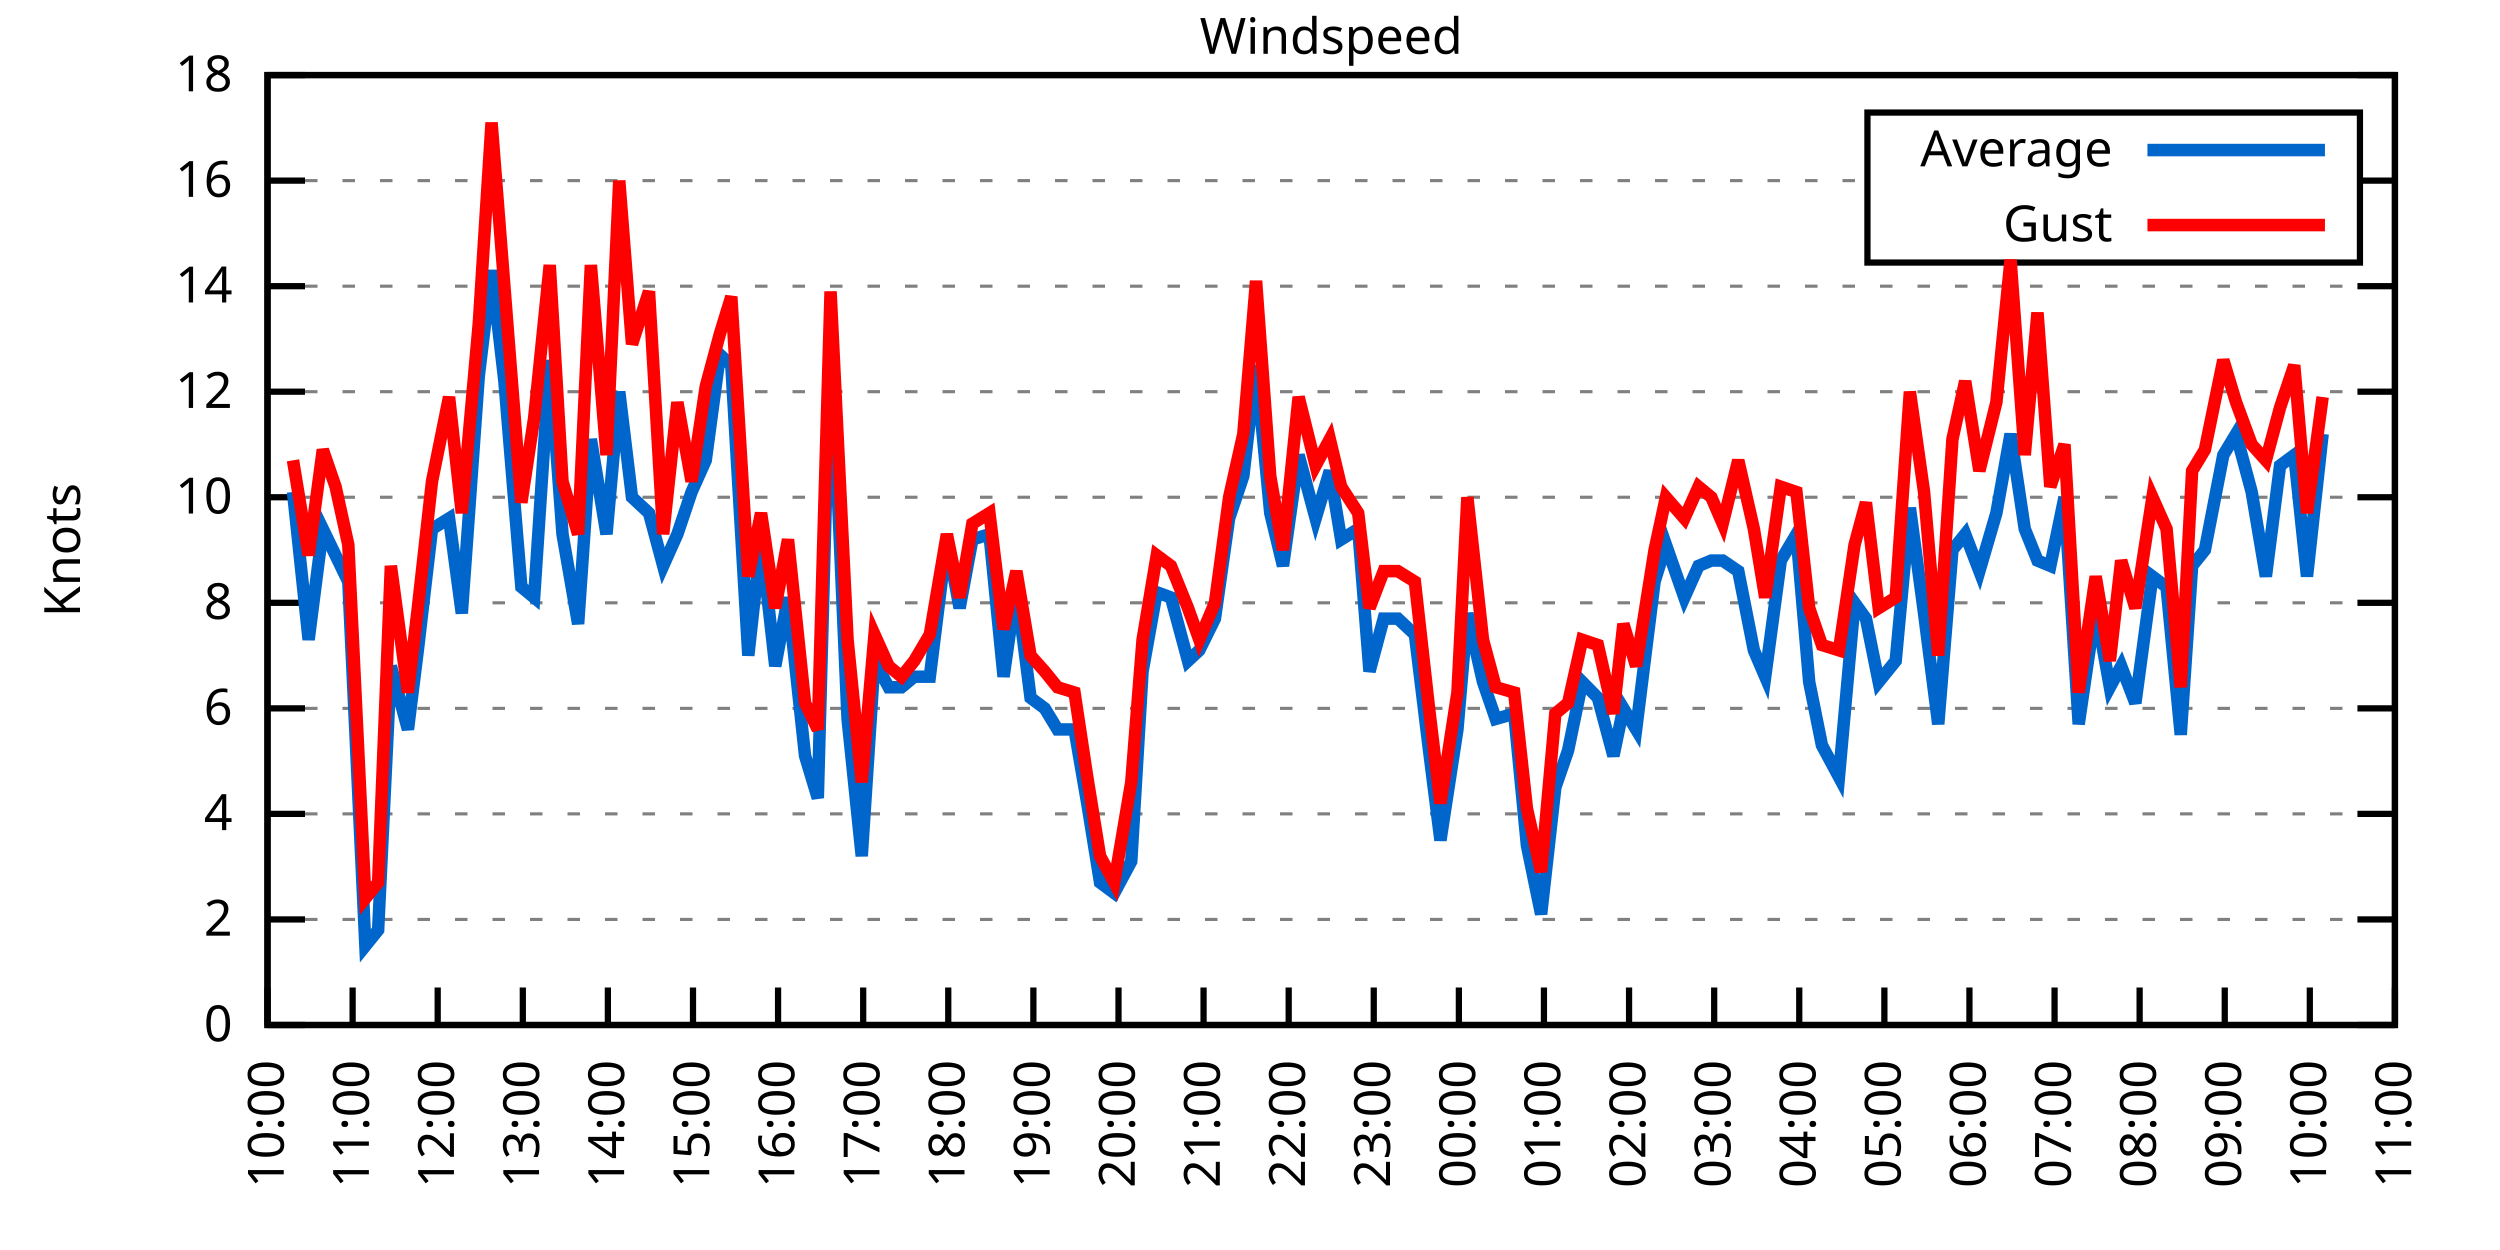
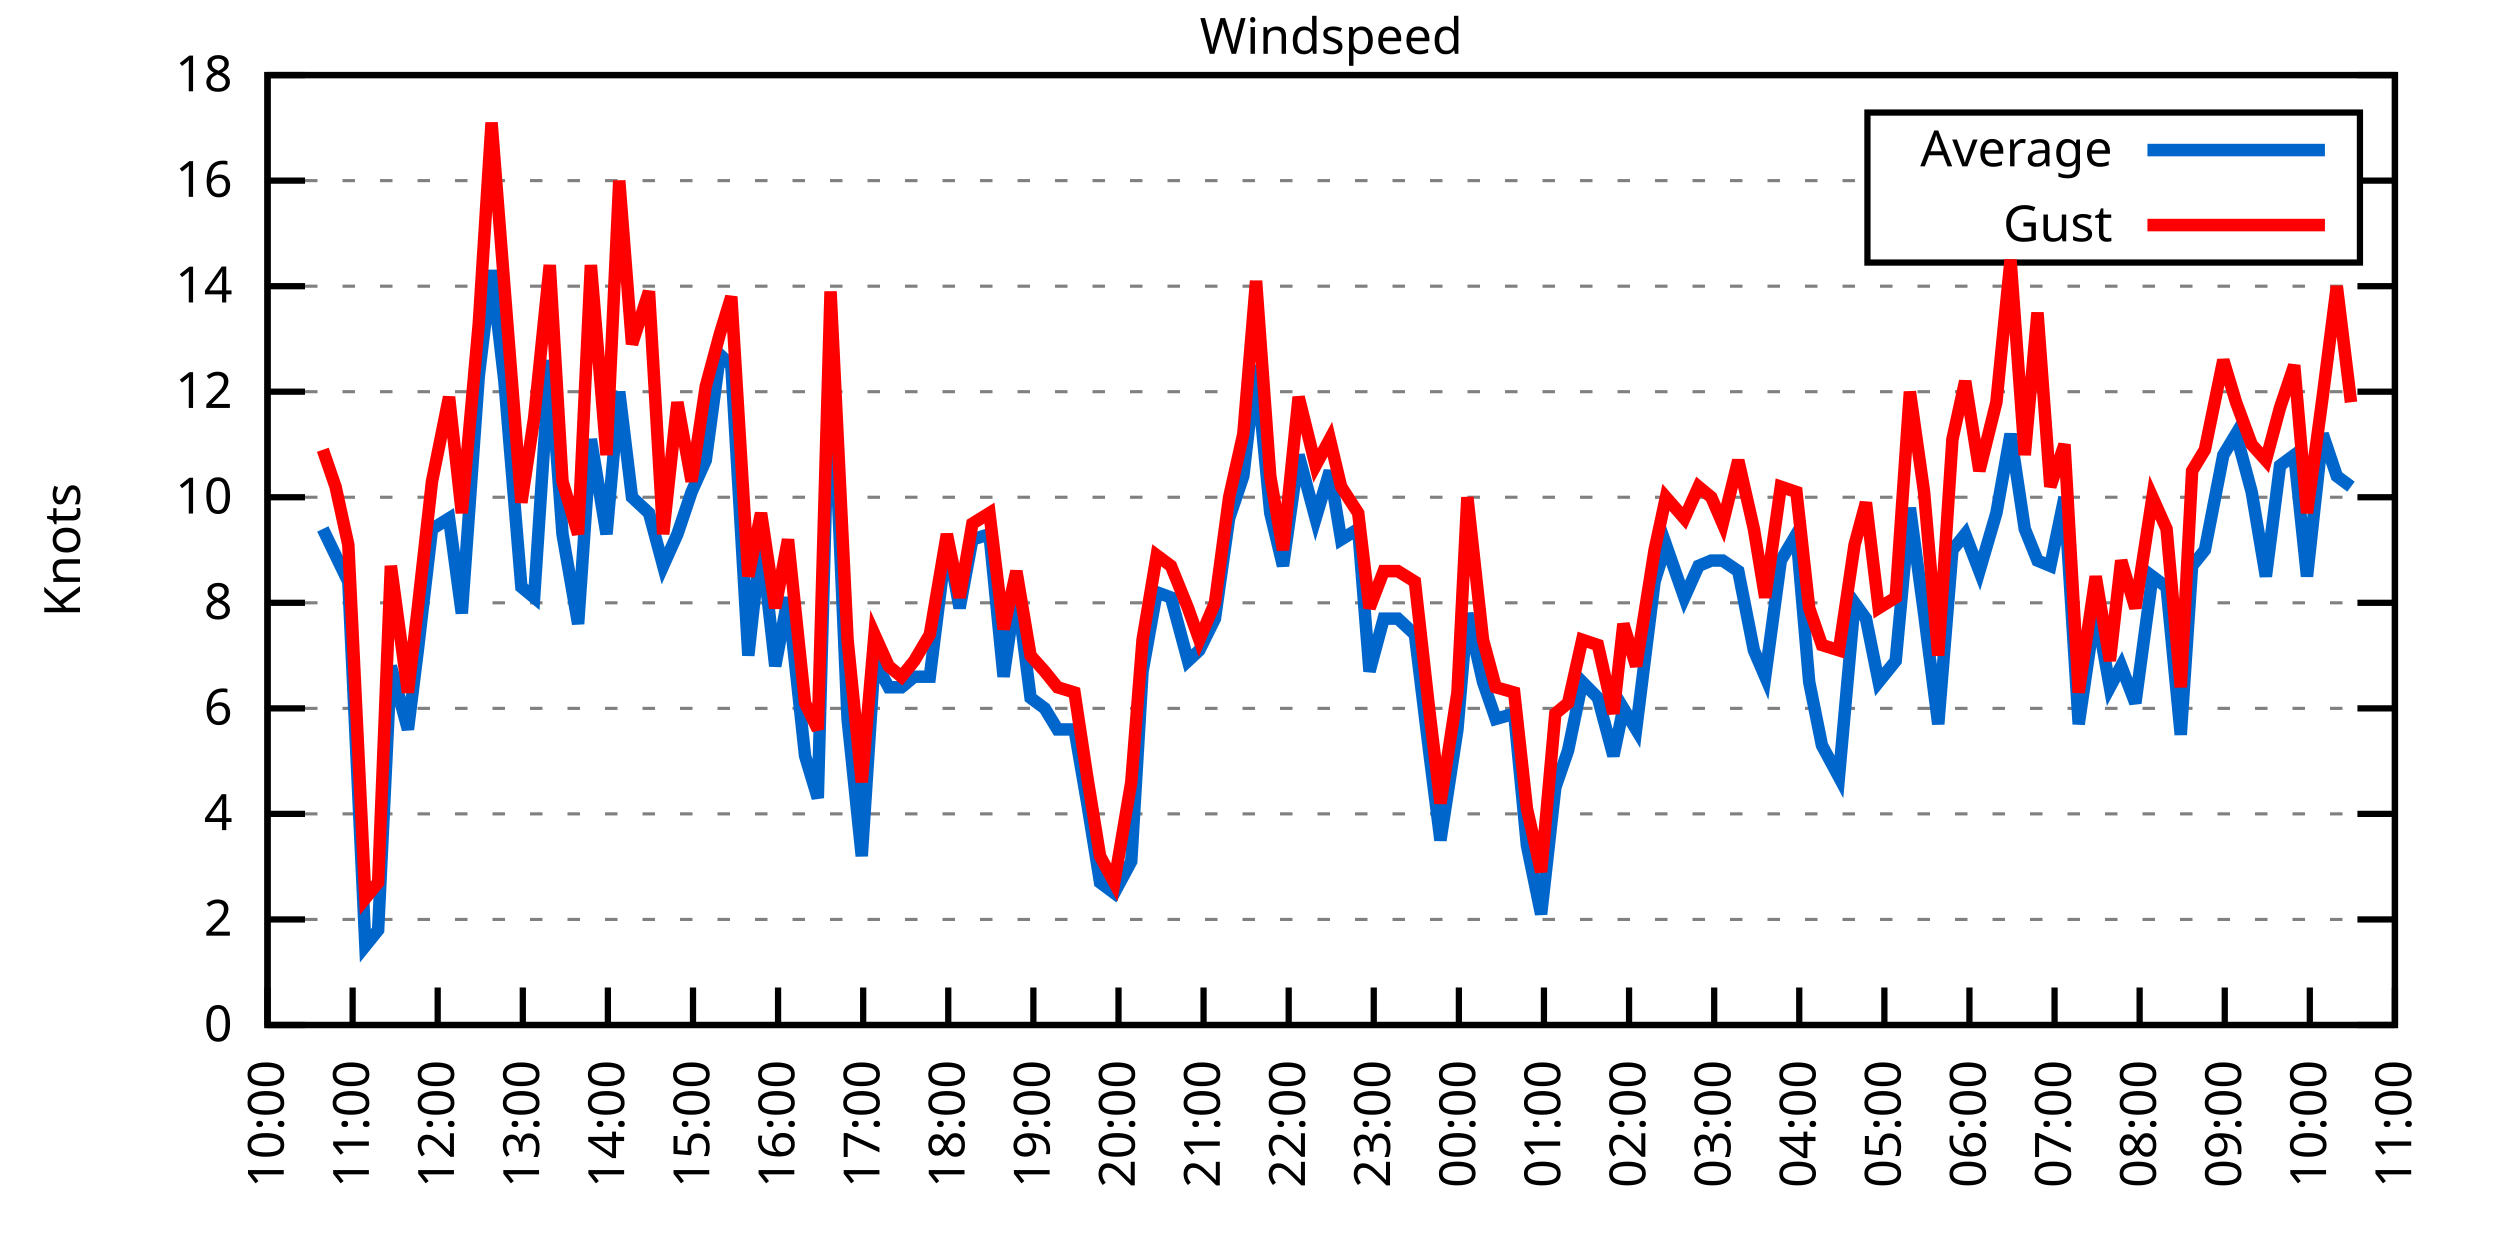
<svg xmlns="http://www.w3.org/2000/svg" xmlns:xlink="http://www.w3.org/1999/xlink" width="400" height="200" viewBox="0 0 400 200">
  <g id="gnuplot_canvas">
    <rect x="0" y="0" width="400" height="200" fill="none" />
    <defs>
      <circle id="gpDot" r="0.5" stroke-width="0.5" stroke="currentColor" />
      <path id="gpPt0" stroke-width="0.333" stroke="currentColor" d="M-1,0 h2 M0,-1 v2" />
      <path id="gpPt1" stroke-width="0.333" stroke="currentColor" d="M-1,-1 L1,1 M1,-1 L-1,1" />
      <path id="gpPt2" stroke-width="0.333" stroke="currentColor" d="M-1,0 L1,0 M0,-1 L0,1 M-1,-1 L1,1 M-1,1 L1,-1" />
      <rect id="gpPt3" stroke-width="0.333" stroke="currentColor" x="-1" y="-1" width="2" height="2" />
      <rect id="gpPt4" stroke-width="0.333" stroke="currentColor" fill="currentColor" x="-1" y="-1" width="2" height="2" />
      <circle id="gpPt5" stroke-width="0.333" stroke="currentColor" cx="0" cy="0" r="1" />
      <use xlink:href="#gpPt5" id="gpPt6" fill="currentColor" stroke="none" />
      <path id="gpPt7" stroke-width="0.333" stroke="currentColor" d="M0,-1.33 L-1.33,0.67 L1.33,0.67 z" />
      <use xlink:href="#gpPt7" id="gpPt8" fill="currentColor" stroke="none" />
      <use xlink:href="#gpPt7" id="gpPt9" stroke="currentColor" transform="rotate(180)" />
      <use xlink:href="#gpPt9" id="gpPt10" fill="currentColor" stroke="none" />
      <use xlink:href="#gpPt3" id="gpPt11" stroke="currentColor" transform="rotate(45)" />
      <use xlink:href="#gpPt11" id="gpPt12" fill="currentColor" stroke="none" />
      <path id="gpPt13" stroke-width="0.333" stroke="currentColor" d="M0,1.330 L1.265,0.411 L0.782,-1.067 L-0.782,-1.076 L-1.265,0.411 z" />
      <use xlink:href="#gpPt13" id="gpPt14" fill="currentColor" stroke="none" />
      <filter id="textbox" filterUnits="objectBoundingBox" x="0" y="0" height="1" width="1">
        <feFlood flood-color="white" flood-opacity="1" result="bgnd" />
        <feComposite in="SourceGraphic" in2="bgnd" operator="atop" />
      </filter>
      <filter id="greybox" filterUnits="objectBoundingBox" x="0" y="0" height="1" width="1">
        <feFlood flood-color="lightgrey" flood-opacity="1" result="grey" />
        <feComposite in="SourceGraphic" in2="grey" operator="atop" />
      </filter>
    </defs>
    <g fill="none" color="white" stroke="currentColor" stroke-width="1.00" stroke-linecap="butt" stroke-linejoin="miter">
</g>
    <g fill="none" color="black" stroke="currentColor" stroke-width="1.00" stroke-linecap="butt" stroke-linejoin="miter">
      <g stroke="none" shape-rendering="crispEdges">
        <polygon fill="rgb(255, 255, 255)" points="42.80,164.00 383.18,164.00 383.18,12.02 42.80,12.02 " />
      </g>
    </g>
    <g fill="none" color="black" stroke="currentColor" stroke-width="1.00" stroke-linecap="butt" stroke-linejoin="miter">
</g>
    <g fill="none" color="black" stroke="black" stroke-width="0.50" stroke-linecap="butt" stroke-linejoin="miter">
</g>
    <g fill="none" color="gray" stroke="currentColor" stroke-width="0.50" stroke-linecap="butt" stroke-linejoin="miter">
      <path stroke="gray" stroke-dasharray="2,4" class="gridline" d="M42.80,164.00 L383.19,164.00  " />
    </g>
    <g fill="none" color="gray" stroke="gray" stroke-width="1.00" stroke-linecap="butt" stroke-linejoin="miter">
</g>
    <g fill="none" color="black" stroke="currentColor" stroke-width="1.00" stroke-linecap="butt" stroke-linejoin="miter">
      <path stroke="black" d="M42.80,164.00 L48.80,164.00 M383.19,164.00 L377.19,164.00  " />
      <g transform="translate(37.20,166.60)" stroke="none" fill="black" font-family="Sans" font-size="8.00" text-anchor="end">
        <text>
          <tspan font-family="Sans"> 0</tspan>
        </text>
      </g>
    </g>
    <g fill="none" color="black" stroke="currentColor" stroke-width="1.00" stroke-linecap="butt" stroke-linejoin="miter">
</g>
    <g fill="none" color="black" stroke="black" stroke-width="0.50" stroke-linecap="butt" stroke-linejoin="miter">
</g>
    <g fill="none" color="gray" stroke="currentColor" stroke-width="0.50" stroke-linecap="butt" stroke-linejoin="miter">
      <path stroke="gray" stroke-dasharray="2,4" class="gridline" d="M42.80,147.11 L383.19,147.11  " />
    </g>
    <g fill="none" color="gray" stroke="gray" stroke-width="1.00" stroke-linecap="butt" stroke-linejoin="miter">
</g>
    <g fill="none" color="black" stroke="currentColor" stroke-width="1.00" stroke-linecap="butt" stroke-linejoin="miter">
      <path stroke="black" d="M42.80,147.11 L48.80,147.11 M383.19,147.11 L377.19,147.11  " />
      <g transform="translate(37.20,149.71)" stroke="none" fill="black" font-family="Sans" font-size="8.00" text-anchor="end">
        <text>
          <tspan font-family="Sans"> 2</tspan>
        </text>
      </g>
    </g>
    <g fill="none" color="black" stroke="currentColor" stroke-width="1.00" stroke-linecap="butt" stroke-linejoin="miter">
</g>
    <g fill="none" color="black" stroke="black" stroke-width="0.50" stroke-linecap="butt" stroke-linejoin="miter">
</g>
    <g fill="none" color="gray" stroke="currentColor" stroke-width="0.50" stroke-linecap="butt" stroke-linejoin="miter">
      <path stroke="gray" stroke-dasharray="2,4" class="gridline" d="M42.80,130.22 L383.19,130.22  " />
    </g>
    <g fill="none" color="gray" stroke="gray" stroke-width="1.00" stroke-linecap="butt" stroke-linejoin="miter">
</g>
    <g fill="none" color="black" stroke="currentColor" stroke-width="1.00" stroke-linecap="butt" stroke-linejoin="miter">
      <path stroke="black" d="M42.80,130.22 L48.80,130.22 M383.19,130.22 L377.19,130.22  " />
      <g transform="translate(37.20,132.82)" stroke="none" fill="black" font-family="Sans" font-size="8.00" text-anchor="end">
        <text>
          <tspan font-family="Sans"> 4</tspan>
        </text>
      </g>
    </g>
    <g fill="none" color="black" stroke="currentColor" stroke-width="1.00" stroke-linecap="butt" stroke-linejoin="miter">
</g>
    <g fill="none" color="black" stroke="black" stroke-width="0.50" stroke-linecap="butt" stroke-linejoin="miter">
</g>
    <g fill="none" color="gray" stroke="currentColor" stroke-width="0.50" stroke-linecap="butt" stroke-linejoin="miter">
      <path stroke="gray" stroke-dasharray="2,4" class="gridline" d="M42.80,113.34 L383.19,113.34  " />
    </g>
    <g fill="none" color="gray" stroke="gray" stroke-width="1.00" stroke-linecap="butt" stroke-linejoin="miter">
</g>
    <g fill="none" color="black" stroke="currentColor" stroke-width="1.00" stroke-linecap="butt" stroke-linejoin="miter">
      <path stroke="black" d="M42.80,113.34 L48.80,113.34 M383.19,113.34 L377.19,113.34  " />
      <g transform="translate(37.20,115.94)" stroke="none" fill="black" font-family="Sans" font-size="8.00" text-anchor="end">
        <text>
          <tspan font-family="Sans"> 6</tspan>
        </text>
      </g>
    </g>
    <g fill="none" color="black" stroke="currentColor" stroke-width="1.00" stroke-linecap="butt" stroke-linejoin="miter">
</g>
    <g fill="none" color="black" stroke="black" stroke-width="0.50" stroke-linecap="butt" stroke-linejoin="miter">
</g>
    <g fill="none" color="gray" stroke="currentColor" stroke-width="0.50" stroke-linecap="butt" stroke-linejoin="miter">
      <path stroke="gray" stroke-dasharray="2,4" class="gridline" d="M42.80,96.45 L383.19,96.45  " />
    </g>
    <g fill="none" color="gray" stroke="gray" stroke-width="1.00" stroke-linecap="butt" stroke-linejoin="miter">
</g>
    <g fill="none" color="black" stroke="currentColor" stroke-width="1.00" stroke-linecap="butt" stroke-linejoin="miter">
      <path stroke="black" d="M42.80,96.45 L48.80,96.45 M383.19,96.45 L377.19,96.45  " />
      <g transform="translate(37.20,99.05)" stroke="none" fill="black" font-family="Sans" font-size="8.00" text-anchor="end">
        <text>
          <tspan font-family="Sans"> 8</tspan>
        </text>
      </g>
    </g>
    <g fill="none" color="black" stroke="currentColor" stroke-width="1.00" stroke-linecap="butt" stroke-linejoin="miter">
</g>
    <g fill="none" color="black" stroke="black" stroke-width="0.50" stroke-linecap="butt" stroke-linejoin="miter">
</g>
    <g fill="none" color="gray" stroke="currentColor" stroke-width="0.50" stroke-linecap="butt" stroke-linejoin="miter">
      <path stroke="gray" stroke-dasharray="2,4" class="gridline" d="M42.80,79.56 L383.19,79.56  " />
    </g>
    <g fill="none" color="gray" stroke="gray" stroke-width="1.00" stroke-linecap="butt" stroke-linejoin="miter">
</g>
    <g fill="none" color="black" stroke="currentColor" stroke-width="1.00" stroke-linecap="butt" stroke-linejoin="miter">
      <path stroke="black" d="M42.80,79.56 L48.80,79.56 M383.19,79.56 L377.19,79.56  " />
      <g transform="translate(37.20,82.16)" stroke="none" fill="black" font-family="Sans" font-size="8.00" text-anchor="end">
        <text>
          <tspan font-family="Sans"> 10</tspan>
        </text>
      </g>
    </g>
    <g fill="none" color="black" stroke="currentColor" stroke-width="1.00" stroke-linecap="butt" stroke-linejoin="miter">
</g>
    <g fill="none" color="black" stroke="black" stroke-width="0.50" stroke-linecap="butt" stroke-linejoin="miter">
</g>
    <g fill="none" color="gray" stroke="currentColor" stroke-width="0.50" stroke-linecap="butt" stroke-linejoin="miter">
      <path stroke="gray" stroke-dasharray="2,4" class="gridline" d="M42.80,62.67 L383.19,62.67  " />
    </g>
    <g fill="none" color="gray" stroke="gray" stroke-width="1.00" stroke-linecap="butt" stroke-linejoin="miter">
</g>
    <g fill="none" color="black" stroke="currentColor" stroke-width="1.00" stroke-linecap="butt" stroke-linejoin="miter">
      <path stroke="black" d="M42.80,62.67 L48.80,62.67 M383.19,62.67 L377.19,62.67  " />
      <g transform="translate(37.20,65.27)" stroke="none" fill="black" font-family="Sans" font-size="8.00" text-anchor="end">
        <text>
          <tspan font-family="Sans"> 12</tspan>
        </text>
      </g>
    </g>
    <g fill="none" color="black" stroke="currentColor" stroke-width="1.00" stroke-linecap="butt" stroke-linejoin="miter">
</g>
    <g fill="none" color="black" stroke="black" stroke-width="0.50" stroke-linecap="butt" stroke-linejoin="miter">
</g>
    <g fill="none" color="gray" stroke="currentColor" stroke-width="0.50" stroke-linecap="butt" stroke-linejoin="miter">
      <path stroke="gray" stroke-dasharray="2,4" class="gridline" d="M42.80,45.79 L383.19,45.79  " />
    </g>
    <g fill="none" color="gray" stroke="gray" stroke-width="1.00" stroke-linecap="butt" stroke-linejoin="miter">
</g>
    <g fill="none" color="black" stroke="currentColor" stroke-width="1.00" stroke-linecap="butt" stroke-linejoin="miter">
      <path stroke="black" d="M42.80,45.79 L48.80,45.79 M383.19,45.79 L377.19,45.79  " />
      <g transform="translate(37.20,48.39)" stroke="none" fill="black" font-family="Sans" font-size="8.00" text-anchor="end">
        <text>
          <tspan font-family="Sans"> 14</tspan>
        </text>
      </g>
    </g>
    <g fill="none" color="black" stroke="currentColor" stroke-width="1.00" stroke-linecap="butt" stroke-linejoin="miter">
</g>
    <g fill="none" color="black" stroke="black" stroke-width="0.50" stroke-linecap="butt" stroke-linejoin="miter">
</g>
    <g fill="none" color="gray" stroke="currentColor" stroke-width="0.50" stroke-linecap="butt" stroke-linejoin="miter">
      <path stroke="gray" stroke-dasharray="2,4" class="gridline" d="M42.80,28.90 L298.79,28.90 M377.59,28.90 L383.19,28.90  " />
    </g>
    <g fill="none" color="gray" stroke="gray" stroke-width="1.00" stroke-linecap="butt" stroke-linejoin="miter">
</g>
    <g fill="none" color="black" stroke="currentColor" stroke-width="1.00" stroke-linecap="butt" stroke-linejoin="miter">
      <path stroke="black" d="M42.80,28.90 L48.80,28.90 M383.19,28.90 L377.19,28.90  " />
      <g transform="translate(37.20,31.50)" stroke="none" fill="black" font-family="Sans" font-size="8.00" text-anchor="end">
        <text>
          <tspan font-family="Sans"> 16</tspan>
        </text>
      </g>
    </g>
    <g fill="none" color="black" stroke="currentColor" stroke-width="1.00" stroke-linecap="butt" stroke-linejoin="miter">
</g>
    <g fill="none" color="black" stroke="black" stroke-width="0.50" stroke-linecap="butt" stroke-linejoin="miter">
</g>
    <g fill="none" color="gray" stroke="currentColor" stroke-width="0.50" stroke-linecap="butt" stroke-linejoin="miter">
      <path stroke="gray" stroke-dasharray="2,4" class="gridline" d="M42.80,12.01 L383.19,12.01  " />
    </g>
    <g fill="none" color="gray" stroke="gray" stroke-width="1.00" stroke-linecap="butt" stroke-linejoin="miter">
</g>
    <g fill="none" color="black" stroke="currentColor" stroke-width="1.00" stroke-linecap="butt" stroke-linejoin="miter">
      <path stroke="black" d="M42.80,12.01 L48.80,12.01 M383.19,12.01 L377.19,12.01  " />
      <g transform="translate(37.20,14.61)" stroke="none" fill="black" font-family="Sans" font-size="8.00" text-anchor="end">
        <text>
          <tspan font-family="Sans"> 18</tspan>
        </text>
      </g>
    </g>
    <g fill="none" color="black" stroke="currentColor" stroke-width="1.00" stroke-linecap="butt" stroke-linejoin="miter">
      <path stroke="black" d="M42.80,164.00 L42.80,158.00  " />
      <g transform="translate(45.40,169.60) rotate(270.00)" stroke="none" fill="black" font-family="Sans" font-size="8.00" text-anchor="end">
        <text>
          <tspan font-family="Sans">10:00</tspan>
        </text>
      </g>
    </g>
    <g fill="none" color="black" stroke="currentColor" stroke-width="1.00" stroke-linecap="butt" stroke-linejoin="miter">
      <path stroke="black" d="M56.42,164.00 L56.42,158.00  " />
      <g transform="translate(59.02,169.60) rotate(270.00)" stroke="none" fill="black" font-family="Sans" font-size="8.00" text-anchor="end">
        <text>
          <tspan font-family="Sans">11:00</tspan>
        </text>
      </g>
    </g>
    <g fill="none" color="black" stroke="currentColor" stroke-width="1.00" stroke-linecap="butt" stroke-linejoin="miter">
      <path stroke="black" d="M70.03,164.00 L70.03,158.00  " />
      <g transform="translate(72.63,169.60) rotate(270.00)" stroke="none" fill="black" font-family="Sans" font-size="8.00" text-anchor="end">
        <text>
          <tspan font-family="Sans">12:00</tspan>
        </text>
      </g>
    </g>
    <g fill="none" color="black" stroke="currentColor" stroke-width="1.00" stroke-linecap="butt" stroke-linejoin="miter">
      <path stroke="black" d="M83.65,164.00 L83.65,158.00  " />
      <g transform="translate(86.25,169.60) rotate(270.00)" stroke="none" fill="black" font-family="Sans" font-size="8.00" text-anchor="end">
        <text>
          <tspan font-family="Sans">13:00</tspan>
        </text>
      </g>
    </g>
    <g fill="none" color="black" stroke="currentColor" stroke-width="1.00" stroke-linecap="butt" stroke-linejoin="miter">
      <path stroke="black" d="M97.26,164.00 L97.26,158.00  " />
      <g transform="translate(99.86,169.60) rotate(270.00)" stroke="none" fill="black" font-family="Sans" font-size="8.00" text-anchor="end">
        <text>
          <tspan font-family="Sans">14:00</tspan>
        </text>
      </g>
    </g>
    <g fill="none" color="black" stroke="currentColor" stroke-width="1.00" stroke-linecap="butt" stroke-linejoin="miter">
      <path stroke="black" d="M110.88,164.00 L110.88,158.00  " />
      <g transform="translate(113.48,169.60) rotate(270.00)" stroke="none" fill="black" font-family="Sans" font-size="8.00" text-anchor="end">
        <text>
          <tspan font-family="Sans">15:00</tspan>
        </text>
      </g>
    </g>
    <g fill="none" color="black" stroke="currentColor" stroke-width="1.00" stroke-linecap="butt" stroke-linejoin="miter">
      <path stroke="black" d="M124.49,164.00 L124.49,158.00  " />
      <g transform="translate(127.09,169.60) rotate(270.00)" stroke="none" fill="black" font-family="Sans" font-size="8.00" text-anchor="end">
        <text>
          <tspan font-family="Sans">16:00</tspan>
        </text>
      </g>
    </g>
    <g fill="none" color="black" stroke="currentColor" stroke-width="1.00" stroke-linecap="butt" stroke-linejoin="miter">
      <path stroke="black" d="M138.11,164.00 L138.11,158.00  " />
      <g transform="translate(140.71,169.60) rotate(270.00)" stroke="none" fill="black" font-family="Sans" font-size="8.00" text-anchor="end">
        <text>
          <tspan font-family="Sans">17:00</tspan>
        </text>
      </g>
    </g>
    <g fill="none" color="black" stroke="currentColor" stroke-width="1.00" stroke-linecap="butt" stroke-linejoin="miter">
      <path stroke="black" d="M151.72,164.00 L151.72,158.00  " />
      <g transform="translate(154.32,169.60) rotate(270.00)" stroke="none" fill="black" font-family="Sans" font-size="8.00" text-anchor="end">
        <text>
          <tspan font-family="Sans">18:00</tspan>
        </text>
      </g>
    </g>
    <g fill="none" color="black" stroke="currentColor" stroke-width="1.00" stroke-linecap="butt" stroke-linejoin="miter">
      <path stroke="black" d="M165.34,164.00 L165.34,158.00  " />
      <g transform="translate(167.94,169.60) rotate(270.00)" stroke="none" fill="black" font-family="Sans" font-size="8.00" text-anchor="end">
        <text>
          <tspan font-family="Sans">19:00</tspan>
        </text>
      </g>
    </g>
    <g fill="none" color="black" stroke="currentColor" stroke-width="1.00" stroke-linecap="butt" stroke-linejoin="miter">
      <path stroke="black" d="M178.96,164.00 L178.96,158.00  " />
      <g transform="translate(181.56,169.60) rotate(270.00)" stroke="none" fill="black" font-family="Sans" font-size="8.00" text-anchor="end">
        <text>
          <tspan font-family="Sans">20:00</tspan>
        </text>
      </g>
    </g>
    <g fill="none" color="black" stroke="currentColor" stroke-width="1.00" stroke-linecap="butt" stroke-linejoin="miter">
      <path stroke="black" d="M192.57,164.00 L192.57,158.00  " />
      <g transform="translate(195.17,169.60) rotate(270.00)" stroke="none" fill="black" font-family="Sans" font-size="8.00" text-anchor="end">
        <text>
          <tspan font-family="Sans">21:00</tspan>
        </text>
      </g>
    </g>
    <g fill="none" color="black" stroke="currentColor" stroke-width="1.00" stroke-linecap="butt" stroke-linejoin="miter">
      <path stroke="black" d="M206.19,164.00 L206.19,158.00  " />
      <g transform="translate(208.79,169.60) rotate(270.00)" stroke="none" fill="black" font-family="Sans" font-size="8.00" text-anchor="end">
        <text>
          <tspan font-family="Sans">22:00</tspan>
        </text>
      </g>
    </g>
    <g fill="none" color="black" stroke="currentColor" stroke-width="1.00" stroke-linecap="butt" stroke-linejoin="miter">
      <path stroke="black" d="M219.80,164.00 L219.80,158.00  " />
      <g transform="translate(222.40,169.60) rotate(270.00)" stroke="none" fill="black" font-family="Sans" font-size="8.00" text-anchor="end">
        <text>
          <tspan font-family="Sans">23:00</tspan>
        </text>
      </g>
    </g>
    <g fill="none" color="black" stroke="currentColor" stroke-width="1.00" stroke-linecap="butt" stroke-linejoin="miter">
      <path stroke="black" d="M233.42,164.00 L233.42,158.00  " />
      <g transform="translate(236.02,169.60) rotate(270.00)" stroke="none" fill="black" font-family="Sans" font-size="8.00" text-anchor="end">
        <text>
          <tspan font-family="Sans">00:00</tspan>
        </text>
      </g>
    </g>
    <g fill="none" color="black" stroke="currentColor" stroke-width="1.00" stroke-linecap="butt" stroke-linejoin="miter">
      <path stroke="black" d="M247.03,164.00 L247.03,158.00  " />
      <g transform="translate(249.63,169.60) rotate(270.00)" stroke="none" fill="black" font-family="Sans" font-size="8.00" text-anchor="end">
        <text>
          <tspan font-family="Sans">01:00</tspan>
        </text>
      </g>
    </g>
    <g fill="none" color="black" stroke="currentColor" stroke-width="1.00" stroke-linecap="butt" stroke-linejoin="miter">
      <path stroke="black" d="M260.65,164.00 L260.65,158.00  " />
      <g transform="translate(263.25,169.60) rotate(270.00)" stroke="none" fill="black" font-family="Sans" font-size="8.00" text-anchor="end">
        <text>
          <tspan font-family="Sans">02:00</tspan>
        </text>
      </g>
    </g>
    <g fill="none" color="black" stroke="currentColor" stroke-width="1.00" stroke-linecap="butt" stroke-linejoin="miter">
      <path stroke="black" d="M274.27,164.00 L274.27,158.00  " />
      <g transform="translate(276.87,169.60) rotate(270.00)" stroke="none" fill="black" font-family="Sans" font-size="8.00" text-anchor="end">
        <text>
          <tspan font-family="Sans">03:00</tspan>
        </text>
      </g>
    </g>
    <g fill="none" color="black" stroke="currentColor" stroke-width="1.00" stroke-linecap="butt" stroke-linejoin="miter">
      <path stroke="black" d="M287.88,164.00 L287.88,158.00  " />
      <g transform="translate(290.48,169.60) rotate(270.00)" stroke="none" fill="black" font-family="Sans" font-size="8.00" text-anchor="end">
        <text>
          <tspan font-family="Sans">04:00</tspan>
        </text>
      </g>
    </g>
    <g fill="none" color="black" stroke="currentColor" stroke-width="1.00" stroke-linecap="butt" stroke-linejoin="miter">
      <path stroke="black" d="M301.50,164.00 L301.50,158.00  " />
      <g transform="translate(304.10,169.60) rotate(270.00)" stroke="none" fill="black" font-family="Sans" font-size="8.00" text-anchor="end">
        <text>
          <tspan font-family="Sans">05:00</tspan>
        </text>
      </g>
    </g>
    <g fill="none" color="black" stroke="currentColor" stroke-width="1.00" stroke-linecap="butt" stroke-linejoin="miter">
      <path stroke="black" d="M315.11,164.00 L315.11,158.00  " />
      <g transform="translate(317.71,169.60) rotate(270.00)" stroke="none" fill="black" font-family="Sans" font-size="8.00" text-anchor="end">
        <text>
          <tspan font-family="Sans">06:00</tspan>
        </text>
      </g>
    </g>
    <g fill="none" color="black" stroke="currentColor" stroke-width="1.00" stroke-linecap="butt" stroke-linejoin="miter">
      <path stroke="black" d="M328.73,164.00 L328.73,158.00  " />
      <g transform="translate(331.33,169.60) rotate(270.00)" stroke="none" fill="black" font-family="Sans" font-size="8.00" text-anchor="end">
        <text>
          <tspan font-family="Sans">07:00</tspan>
        </text>
      </g>
    </g>
    <g fill="none" color="black" stroke="currentColor" stroke-width="1.00" stroke-linecap="butt" stroke-linejoin="miter">
      <path stroke="black" d="M342.34,164.00 L342.34,158.00  " />
      <g transform="translate(344.94,169.60) rotate(270.00)" stroke="none" fill="black" font-family="Sans" font-size="8.00" text-anchor="end">
        <text>
          <tspan font-family="Sans">08:00</tspan>
        </text>
      </g>
    </g>
    <g fill="none" color="black" stroke="currentColor" stroke-width="1.00" stroke-linecap="butt" stroke-linejoin="miter">
      <path stroke="black" d="M355.96,164.00 L355.96,158.00  " />
      <g transform="translate(358.56,169.60) rotate(270.00)" stroke="none" fill="black" font-family="Sans" font-size="8.00" text-anchor="end">
        <text>
          <tspan font-family="Sans">09:00</tspan>
        </text>
      </g>
    </g>
    <g fill="none" color="black" stroke="currentColor" stroke-width="1.00" stroke-linecap="butt" stroke-linejoin="miter">
      <path stroke="black" d="M369.57,164.00 L369.57,158.00  " />
      <g transform="translate(372.17,169.60) rotate(270.00)" stroke="none" fill="black" font-family="Sans" font-size="8.00" text-anchor="end">
        <text>
          <tspan font-family="Sans">10:00</tspan>
        </text>
      </g>
    </g>
    <g fill="none" color="black" stroke="currentColor" stroke-width="1.00" stroke-linecap="butt" stroke-linejoin="miter">
      <path stroke="black" d="M383.19,164.00 L383.19,158.00  " />
      <g transform="translate(385.79,169.60) rotate(270.00)" stroke="none" fill="black" font-family="Sans" font-size="8.00" text-anchor="end">
        <text>
          <tspan font-family="Sans">11:00</tspan>
        </text>
      </g>
    </g>
    <g fill="none" color="black" stroke="currentColor" stroke-width="1.00" stroke-linecap="butt" stroke-linejoin="miter">
</g>
    <g fill="none" color="black" stroke="currentColor" stroke-width="1.00" stroke-linecap="butt" stroke-linejoin="miter">
      <path stroke="black" d="M42.80,12.01 L42.80,164.00 L383.19,164.00 L383.19,12.01 L42.80,12.01 Z  " />
    </g>
    <g fill="none" color="black" stroke="currentColor" stroke-width="1.00" stroke-linecap="butt" stroke-linejoin="miter">
</g>
    <g fill="none" color="black" stroke="currentColor" stroke-width="1.00" stroke-linecap="butt" stroke-linejoin="miter">
      <path stroke="black" d="M298.79,42.01 L298.79,18.01 L377.59,18.01 L377.59,42.01 L298.79,42.01 Z  " />
    </g>
    <g id="Windspeed_plot_1">
      <g fill="none" color="white" stroke="black" stroke-width="2.00" stroke-linecap="butt" stroke-linejoin="miter">
</g>
      <g fill="none" color="black" stroke="currentColor" stroke-width="2.00" stroke-linecap="butt" stroke-linejoin="miter">
        <g transform="translate(337.99,26.61)" stroke="none" fill="black" font-family="Sans" font-size="8.00" text-anchor="end">
          <text>
            <tspan font-family="Sans">Average</tspan>
          </text>
        </g>
      </g>
      <g fill="none" color="black" stroke="currentColor" stroke-width="2.00" stroke-linecap="butt" stroke-linejoin="miter">
-         <path stroke="rgb(  0, 102, 204)" d="M343.59,24.01 L371.99,24.01 M46.88,78.72 L49.38,102.36 L51.65,84.63 L53.69,88.85 L55.73,93.07 L58.46,151.33   L60.50,148.80 L62.54,106.58 L65.27,116.71 L66.85,104.05 L69.12,84.63 L71.85,82.94 L73.89,98.14 L76.61,60.14   L78.65,43.25 L80.70,60.98 L83.42,93.92 L85.46,95.60 L87.96,57.61 L90.00,85.47 L92.50,99.83 L94.54,70.27   L97.04,85.47 L99.08,62.67 L101.12,79.56 L103.84,82.09 L106.11,90.54 L108.38,85.47 L110.65,78.72 L112.92,73.65   L115.19,56.76 L117.01,58.45 L119.73,104.89 L121.77,86.32 L124.04,106.58 L126.08,95.60 L128.81,120.94 L130.85,127.69   L132.89,52.54 L135.61,115.03 L137.88,136.98 L139.92,105.74 L142.19,109.96 L144.24,109.96 L146.28,108.27 L148.77,108.27   L151.50,86.32 L153.54,97.29 L155.58,86.32 L158.31,85.47 L160.57,108.27 L162.62,93.92 L164.89,111.65 L167.16,113.34   L169.20,116.71 L171.92,116.71 L173.96,128.54 L176.01,141.20 L178.28,142.89 L181.00,137.82 L182.81,107.43 L185.08,94.76   L187.35,95.60 L190.08,105.74 L191.89,104.05 L194.39,98.98 L196.66,82.94 L198.93,76.18 L200.97,58.45 L203.24,82.09   L205.28,90.54 L207.78,72.81 L210.50,82.94 L212.77,75.34 L214.58,86.32 L217.31,84.63 L219.12,107.43 L221.39,98.98   L223.66,98.98 L226.38,101.52 L228.65,120.09 L230.47,134.45 L233.19,116.71 L234.78,98.14 L237.28,109.11 L239.32,115.03   L242.27,114.18 L244.31,135.29 L246.58,146.27 L248.85,126.00 L250.89,120.09 L253.16,109.11 L255.66,111.65 L258.15,120.94   L259.74,113.34 L261.78,116.71 L264.73,93.07 L266.55,87.16 L269.50,95.60 L271.77,90.54 L273.81,89.69 L275.63,89.69   L278.12,91.38 L280.62,104.05 L282.43,108.27 L284.93,89.69 L287.43,85.47 L289.47,109.11 L291.51,119.25 L294.23,124.31   L296.73,96.45 L298.55,98.98 L300.59,109.11 L303.31,105.74 L305.58,81.25 L307.85,98.14 L310.12,115.87 L312.39,88.00   L314.43,85.47 L316.70,91.38 L319.42,82.09 L321.69,69.43 L323.96,84.63 L326.00,89.69 L328.05,90.54 L330.32,79.56   L332.59,115.87 L335.31,97.29 L337.58,109.96 L339.39,106.58 L341.66,112.49 L344.39,92.23 L346.65,93.92 L348.92,117.56   L350.74,90.54 L352.78,88.00 L355.73,72.81 L357.77,69.43 L360.27,78.72 L362.54,92.23 L364.81,74.49 L367.08,72.81   L369.12,92.23 L371.62,69.43  " />
+         <path stroke="rgb(  0, 102, 204)" d="M343.59,24.01 L371.99,24.01 M51.65,84.63 L53.69,88.85 L55.73,93.07 L58.46,151.33 L60.50,148.80 L62.54,106.58   L65.27,116.71 L66.85,104.05 L69.12,84.63 L71.85,82.94 L73.89,98.14 L76.61,60.14 L78.65,43.25 L80.70,60.98   L83.42,93.92 L85.46,95.60 L87.96,57.61 L90.00,85.47 L92.50,99.83 L94.54,70.27 L97.04,85.47 L99.08,62.67   L101.12,79.56 L103.84,82.09 L106.11,90.54 L108.38,85.47 L110.65,78.72 L112.92,73.65 L115.19,56.76 L117.01,58.45   L119.73,104.89 L121.77,86.32 L124.04,106.58 L126.08,95.60 L128.81,120.94 L130.85,127.69 L132.89,52.54 L135.61,115.03   L137.88,136.98 L139.92,105.74 L142.19,109.96 L144.24,109.96 L146.28,108.27 L148.77,108.27 L151.50,86.32 L153.54,97.29   L155.58,86.32 L158.31,85.47 L160.57,108.27 L162.62,93.92 L164.89,111.65 L167.16,113.34 L169.20,116.71 L171.92,116.71   L173.96,128.54 L176.01,141.20 L178.28,142.89 L181.00,137.82 L182.81,107.43 L185.08,94.76 L187.35,95.60 L190.08,105.74   L191.89,104.05 L194.39,98.98 L196.66,82.94 L198.93,76.18 L200.97,58.45 L203.24,82.09 L205.28,90.54 L207.78,72.81   L210.50,82.94 L212.77,75.34 L214.58,86.32 L217.31,84.63 L219.12,107.43 L221.39,98.98 L223.66,98.98 L226.38,101.52   L228.65,120.09 L230.47,134.45 L233.19,116.71 L234.78,98.14 L237.28,109.11 L239.32,115.03 L242.27,114.18 L244.31,135.29   L246.58,146.27 L248.85,126.00 L250.89,120.09 L253.16,109.11 L255.66,111.65 L258.15,120.94 L259.74,113.34 L261.78,116.71   L264.73,93.07 L266.55,87.16 L269.50,95.60 L271.77,90.54 L273.81,89.69 L275.63,89.69 L278.12,91.38 L280.62,104.05   L282.43,108.27 L284.93,89.69 L287.43,85.47 L289.47,109.11 L291.51,119.25 L294.23,124.31 L296.73,96.45 L298.55,98.98   L300.59,109.11 L303.31,105.74 L305.58,81.25 L307.85,98.14 L310.12,115.87 L312.39,88.00 L314.43,85.47 L316.70,91.38   L319.42,82.09 L321.69,69.43 L323.96,84.63 L326.00,89.69 L328.05,90.54 L330.32,79.56 L332.59,115.87 L335.31,97.29   L337.58,109.96 L339.39,106.58 L341.66,112.49 L344.39,92.23 L346.65,93.92 L348.92,117.56 L350.74,90.54 L352.78,88.00   L355.73,72.81 L357.77,69.43 L360.27,78.72 L362.54,92.23 L364.81,74.49 L367.08,72.81 L369.12,92.23 L371.62,69.43   L373.89,76.18 L376.16,77.87  " />
      </g>
    </g>
    <g id="Windspeed_plot_2">
      <g fill="none" color="black" stroke="currentColor" stroke-width="2.00" stroke-linecap="butt" stroke-linejoin="miter">
        <g transform="translate(337.99,38.61)" stroke="none" fill="black" font-family="Sans" font-size="8.00" text-anchor="end">
          <text>
            <tspan font-family="Sans">Gust</tspan>
          </text>
        </g>
      </g>
      <g fill="none" color="black" stroke="currentColor" stroke-width="2.00" stroke-linecap="butt" stroke-linejoin="miter">
-         <path stroke="rgb(255,   0,   0)" d="M343.59,36.01 L371.99,36.01 M46.88,73.65 L49.38,88.85 L51.65,71.96 L53.69,77.87 L55.73,87.16 L58.46,143.73   L60.50,141.20 L62.54,90.54 L65.27,110.80 L66.85,97.29 L69.12,77.03 L71.85,63.52 L73.89,82.09 L76.61,51.70   L78.65,19.61 L80.70,45.79 L83.42,80.41 L85.46,66.90 L87.96,42.41 L90.00,77.03 L92.50,85.47 L94.54,42.41   L97.04,72.81 L99.08,28.90 L101.12,55.07 L103.84,46.63 L106.11,85.47 L108.38,64.36 L110.65,77.03 L112.92,61.83   L115.19,53.39 L117.01,47.47 L119.73,92.23 L121.77,82.09 L124.04,97.29 L126.08,86.32 L128.81,112.49 L130.85,116.71   L132.89,46.63 L135.61,102.36 L137.88,125.16 L139.92,101.52 L142.19,106.58 L144.24,108.27 L146.28,105.74 L148.77,101.52   L151.50,85.47 L153.54,95.60 L155.58,83.78 L158.31,82.09 L160.57,100.67 L162.62,91.38 L164.89,104.89 L167.16,107.43   L169.20,109.96 L171.92,110.80 L173.96,124.31 L176.01,136.98 L178.28,141.20 L181.00,125.16 L182.81,102.36 L185.08,88.85   L187.35,90.54 L190.08,97.29 L191.89,102.36 L194.39,96.45 L196.66,79.56 L198.93,69.43 L200.97,44.94 L203.24,76.18   L205.28,88.00 L207.78,63.52 L210.50,74.49 L212.77,70.27 L214.58,77.87 L217.31,82.09 L219.12,97.29 L221.39,91.38   L223.66,91.38 L226.38,93.07 L228.65,113.34 L230.47,128.54 L233.19,110.80 L234.78,79.56 L237.28,102.36 L239.32,109.96   L242.27,110.80 L244.31,129.38 L246.58,139.51 L248.85,114.18 L250.89,112.49 L253.16,102.36 L255.66,103.20 L258.15,114.18   L259.74,99.83 L261.78,106.58 L264.73,88.00 L266.55,79.56 L269.50,82.94 L271.77,77.87 L273.81,79.56 L275.63,83.78   L278.12,73.65 L280.62,84.63 L282.43,95.60 L284.93,77.87 L287.43,78.72 L289.47,97.29 L291.51,103.20 L294.23,104.05   L296.73,87.16 L298.55,80.41 L300.59,97.29 L303.31,95.60 L305.58,62.67 L307.85,78.72 L310.12,104.89 L312.39,70.27   L314.43,60.98 L316.70,75.34 L319.42,64.36 L321.69,41.56 L323.96,72.81 L326.00,50.01 L328.05,77.87 L330.32,71.12   L332.59,110.80 L335.31,92.23 L337.58,105.74 L339.39,89.69 L341.66,97.29 L344.39,79.56 L346.65,84.63 L348.92,109.96   L350.74,75.34 L352.78,71.96 L355.73,57.61 L357.77,64.36 L360.27,71.12 L362.54,73.65 L364.81,65.21 L367.08,58.45   L369.12,82.09 L371.62,63.52  " />
+         <path stroke="rgb(255,   0,   0)" d="M343.59,36.01 L371.99,36.01 M51.65,71.96 L53.69,77.87 L55.73,87.16 L58.46,143.73 L60.50,141.20 L62.54,90.54   L65.27,110.80 L66.85,97.29 L69.12,77.03 L71.85,63.52 L73.89,82.09 L76.61,51.70 L78.65,19.61 L80.70,45.79   L83.42,80.41 L85.46,66.90 L87.96,42.41 L90.00,77.03 L92.50,85.47 L94.54,42.41 L97.04,72.81 L99.08,28.90   L101.12,55.07 L103.84,46.63 L106.11,85.47 L108.38,64.36 L110.65,77.03 L112.92,61.83 L115.19,53.39 L117.01,47.47   L119.73,92.23 L121.77,82.09 L124.04,97.29 L126.08,86.32 L128.81,112.49 L130.85,116.71 L132.89,46.63 L135.61,102.36   L137.88,125.16 L139.92,101.52 L142.19,106.58 L144.24,108.27 L146.28,105.74 L148.77,101.52 L151.50,85.47 L153.54,95.60   L155.58,83.78 L158.31,82.09 L160.57,100.67 L162.62,91.38 L164.89,104.89 L167.16,107.43 L169.20,109.96 L171.92,110.80   L173.96,124.31 L176.01,136.98 L178.28,141.20 L181.00,125.16 L182.81,102.36 L185.08,88.85 L187.35,90.54 L190.08,97.29   L191.89,102.36 L194.39,96.45 L196.66,79.56 L198.93,69.43 L200.97,44.94 L203.24,76.18 L205.28,88.00 L207.78,63.52   L210.50,74.49 L212.77,70.27 L214.58,77.87 L217.31,82.09 L219.12,97.29 L221.39,91.38 L223.66,91.38 L226.38,93.07   L228.65,113.34 L230.47,128.54 L233.19,110.80 L234.78,79.56 L237.28,102.36 L239.32,109.96 L242.27,110.80 L244.31,129.38   L246.58,139.51 L248.85,114.18 L250.89,112.49 L253.16,102.36 L255.66,103.20 L258.15,114.18 L259.74,99.83 L261.78,106.58   L264.73,88.00 L266.55,79.56 L269.50,82.94 L271.77,77.87 L273.81,79.56 L275.63,83.78 L278.12,73.65 L280.62,84.63   L282.43,95.60 L284.93,77.87 L287.43,78.72 L289.47,97.29 L291.51,103.20 L294.23,104.05 L296.73,87.16 L298.55,80.41   L300.59,97.29 L303.31,95.60 L305.58,62.67 L307.85,78.72 L310.12,104.89 L312.39,70.27 L314.43,60.98 L316.70,75.34   L319.42,64.36 L321.69,41.56 L323.96,72.81 L326.00,50.01 L328.05,77.87 L330.32,71.12 L332.59,110.80 L335.31,92.23   L337.58,105.74 L339.39,89.69 L341.66,97.29 L344.39,79.56 L346.65,84.63 L348.92,109.96 L350.74,75.34 L352.78,71.96   L355.73,57.61 L357.77,64.36 L360.27,71.12 L362.54,73.65 L364.81,65.21 L367.08,58.45 L369.12,82.09 L371.62,63.52   L373.89,45.79 L376.16,64.36  " />
      </g>
    </g>
    <g fill="none" color="black" stroke="currentColor" stroke-width="2.00" stroke-linecap="butt" stroke-linejoin="miter">
</g>
    <g fill="none" color="black" stroke="black" stroke-width="1.00" stroke-linecap="butt" stroke-linejoin="miter">
</g>
    <g fill="none" color="black" stroke="currentColor" stroke-width="1.00" stroke-linecap="butt" stroke-linejoin="miter">
      <path stroke="black" d="M42.80,12.01 L42.80,164.00 L383.19,164.00 L383.19,12.01 L42.80,12.01 Z  " />
      <g transform="translate(12.80,88.01) rotate(270.00)" stroke="none" fill="black" font-family="Sans" font-size="8.00" text-anchor="middle">
        <text>
          <tspan font-family="Sans">Knots</tspan>
        </text>
      </g>
    </g>
    <g fill="none" color="black" stroke="currentColor" stroke-width="1.00" stroke-linecap="butt" stroke-linejoin="miter">
</g>
    <g fill="none" color="black" stroke="currentColor" stroke-width="1.00" stroke-linecap="butt" stroke-linejoin="miter">
      <g transform="translate(212.99,8.61)" stroke="none" fill="black" font-family="Sans" font-size="8.00" text-anchor="middle">
        <text>
          <tspan font-family="Sans">Windspeed</tspan>
        </text>
      </g>
    </g>
    <g fill="none" color="black" stroke="currentColor" stroke-width="1.00" stroke-linecap="butt" stroke-linejoin="miter">
</g>
  </g>
</svg>
